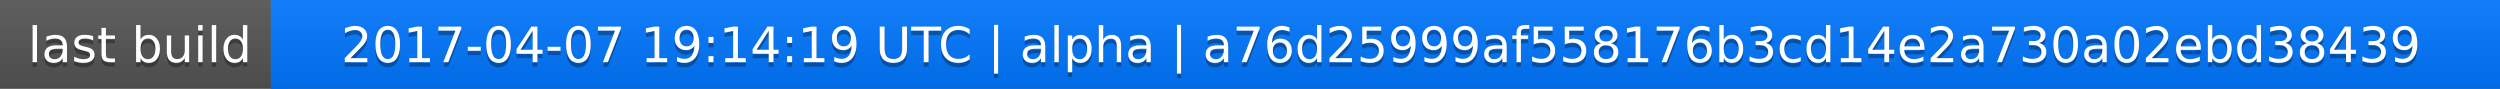
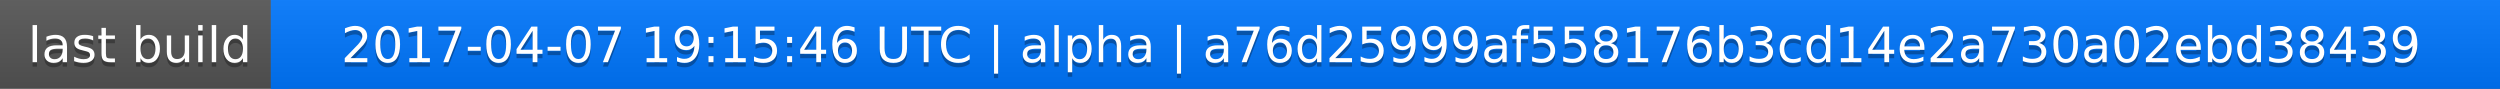
<svg xmlns="http://www.w3.org/2000/svg" width="563" height="20">
  <linearGradient id="a" x2="0" y2="100%">
    <stop offset="0" stop-color="#bbb" stop-opacity=".1" />
    <stop offset="1" stop-opacity=".1" />
  </linearGradient>
  <rect rx="0" width="563" height="20" fill="#555" />
  <rect rx="0" x="61" width="502" height="20" fill="#07f" />
  <path fill="#07f" d="M61 0h4v20h-4z" />
  <rect rx="0" width="563" height="20" fill="url(#a)" />
  <g fill="#fff" text-anchor="middle" font-family="DejaVu Sans,Verdana,Geneva,sans-serif" font-size="11">
    <text x="31.5" y="15" fill="#010101" fill-opacity=".3">last build</text>
    <text x="31.5" y="14">last build</text>
-     <text x="311" y="15" fill="#010101" fill-opacity=".3">2017-04-07 19:14:19 UTC | alpha | a76d25999af558176b3cd14e2a730a02ebd38439</text>
-     <text x="311" y="14">2017-04-07 19:14:19 UTC | alpha | a76d25999af558176b3cd14e2a730a02ebd38439</text>
+     <text x="311" y="15" fill="#010101" fill-opacity=".3">2017-04-07 19:15:46 UTC | alpha | a76d25999af558176b3cd14e2a730a02ebd38439</text>
+     <text x="311" y="14">2017-04-07 19:15:46 UTC | alpha | a76d25999af558176b3cd14e2a730a02ebd38439</text>
  </g>
</svg>
